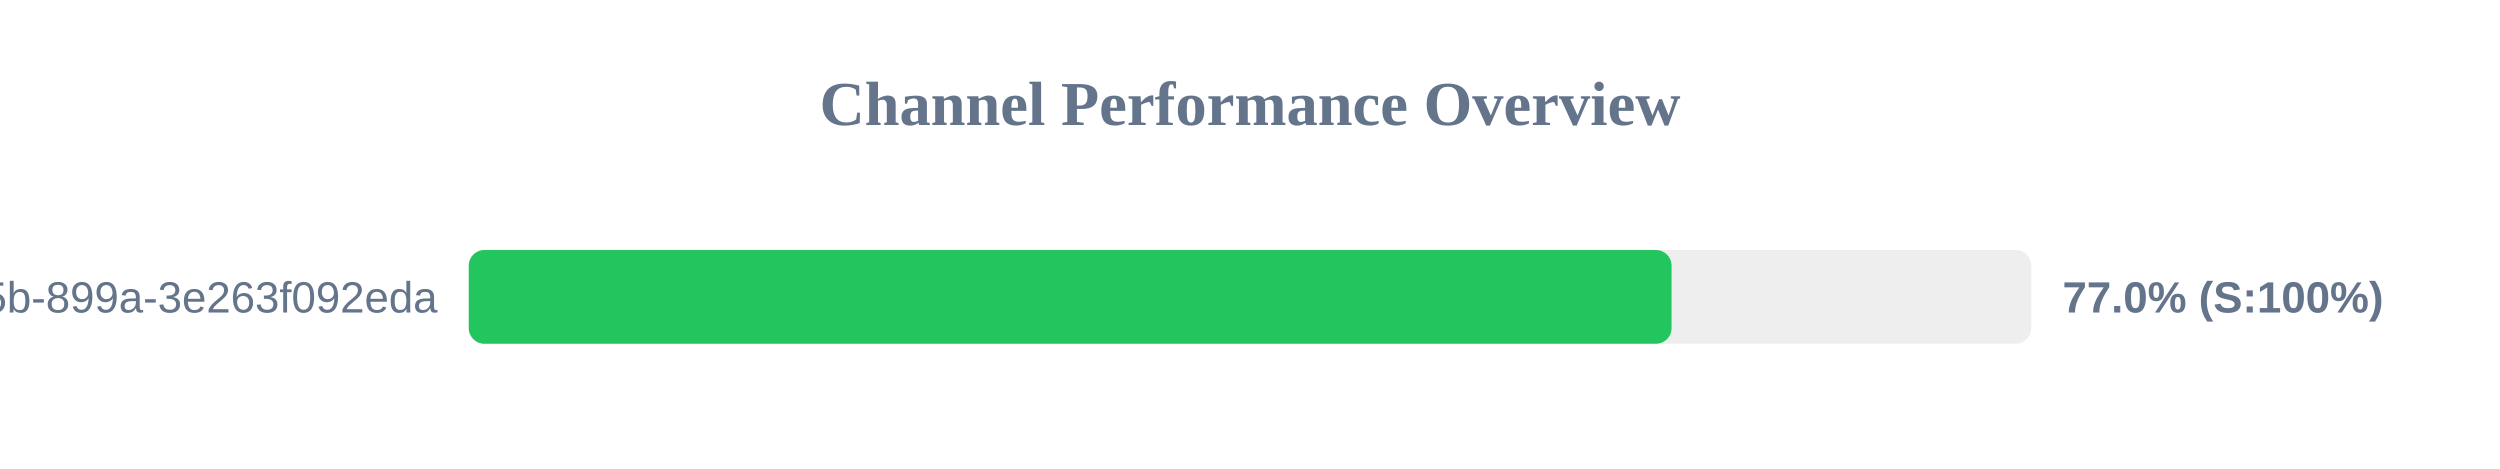
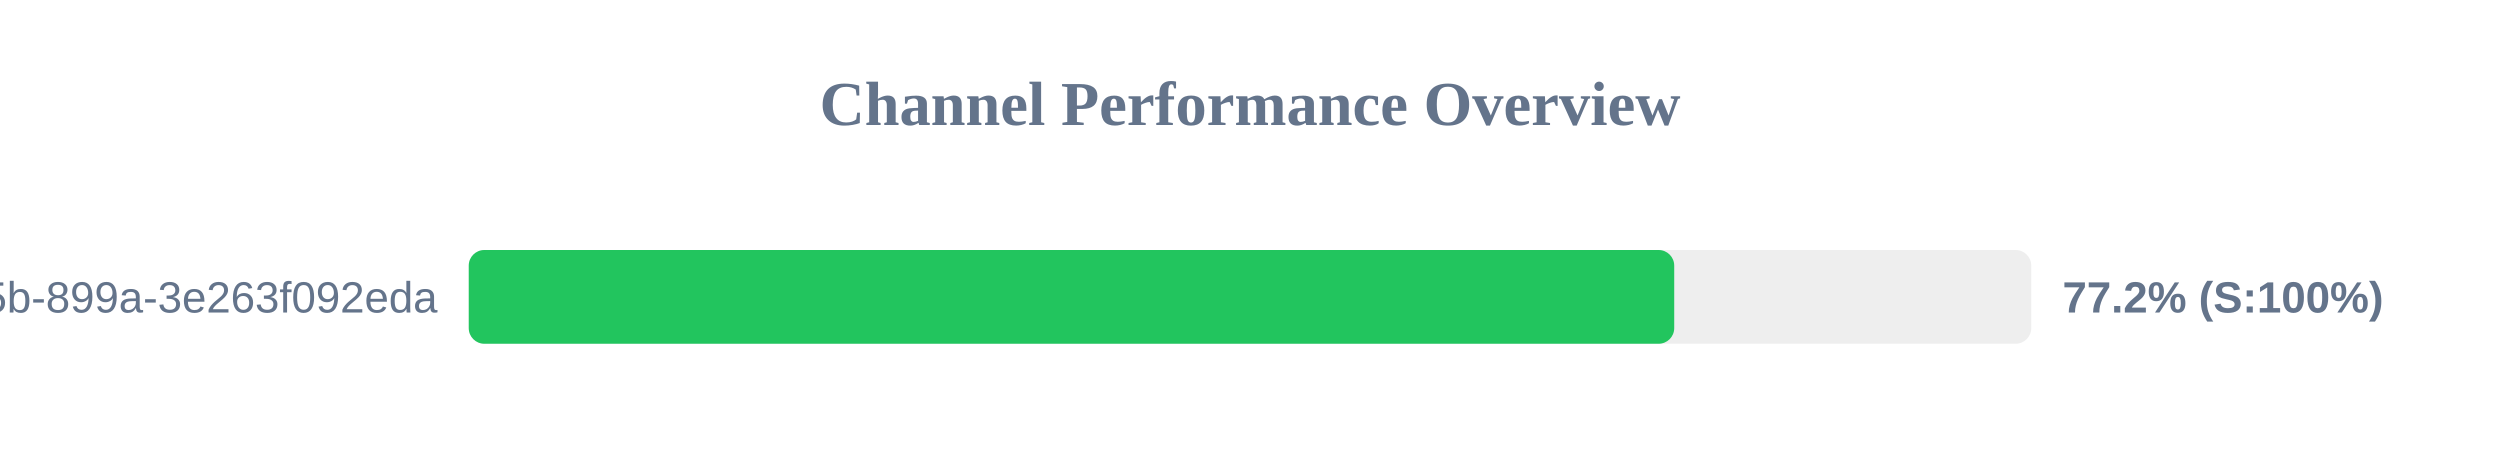
<svg xmlns="http://www.w3.org/2000/svg" width="800" height="150" version="1.1">
  <style>
        .row { font: 14px Arial; fill: #64748b; }
        .score { font: bold 14px Arial; fill: #64748b; }
    </style>
  <text x="400" y="40" text-anchor="middle" font-size="20px" font-weight="bold" fill="#64748b">Channel Performance Overview</text>
  <rect x="150" y="80" width="500" height="30" fill="#eee" rx="5" />
-   <rect x="150" y="80" width="384.9" height="30" fill="#22c55e" rx="5" />
+   <rect x="150" y="80" width="385.75" height="30" fill="#22c55e" rx="5" />
  <text x="140" y="100" text-anchor="end" class="row">?uuid=6bf726db-fb0b-405b-899a-3e263f092eda</text>
-   <text x="660" y="100" text-anchor="start" class="score">77.0% (S:100%)</text>
+   <text x="660" y="100" text-anchor="start" class="score">77.2% (S:100%)</text>
</svg>
